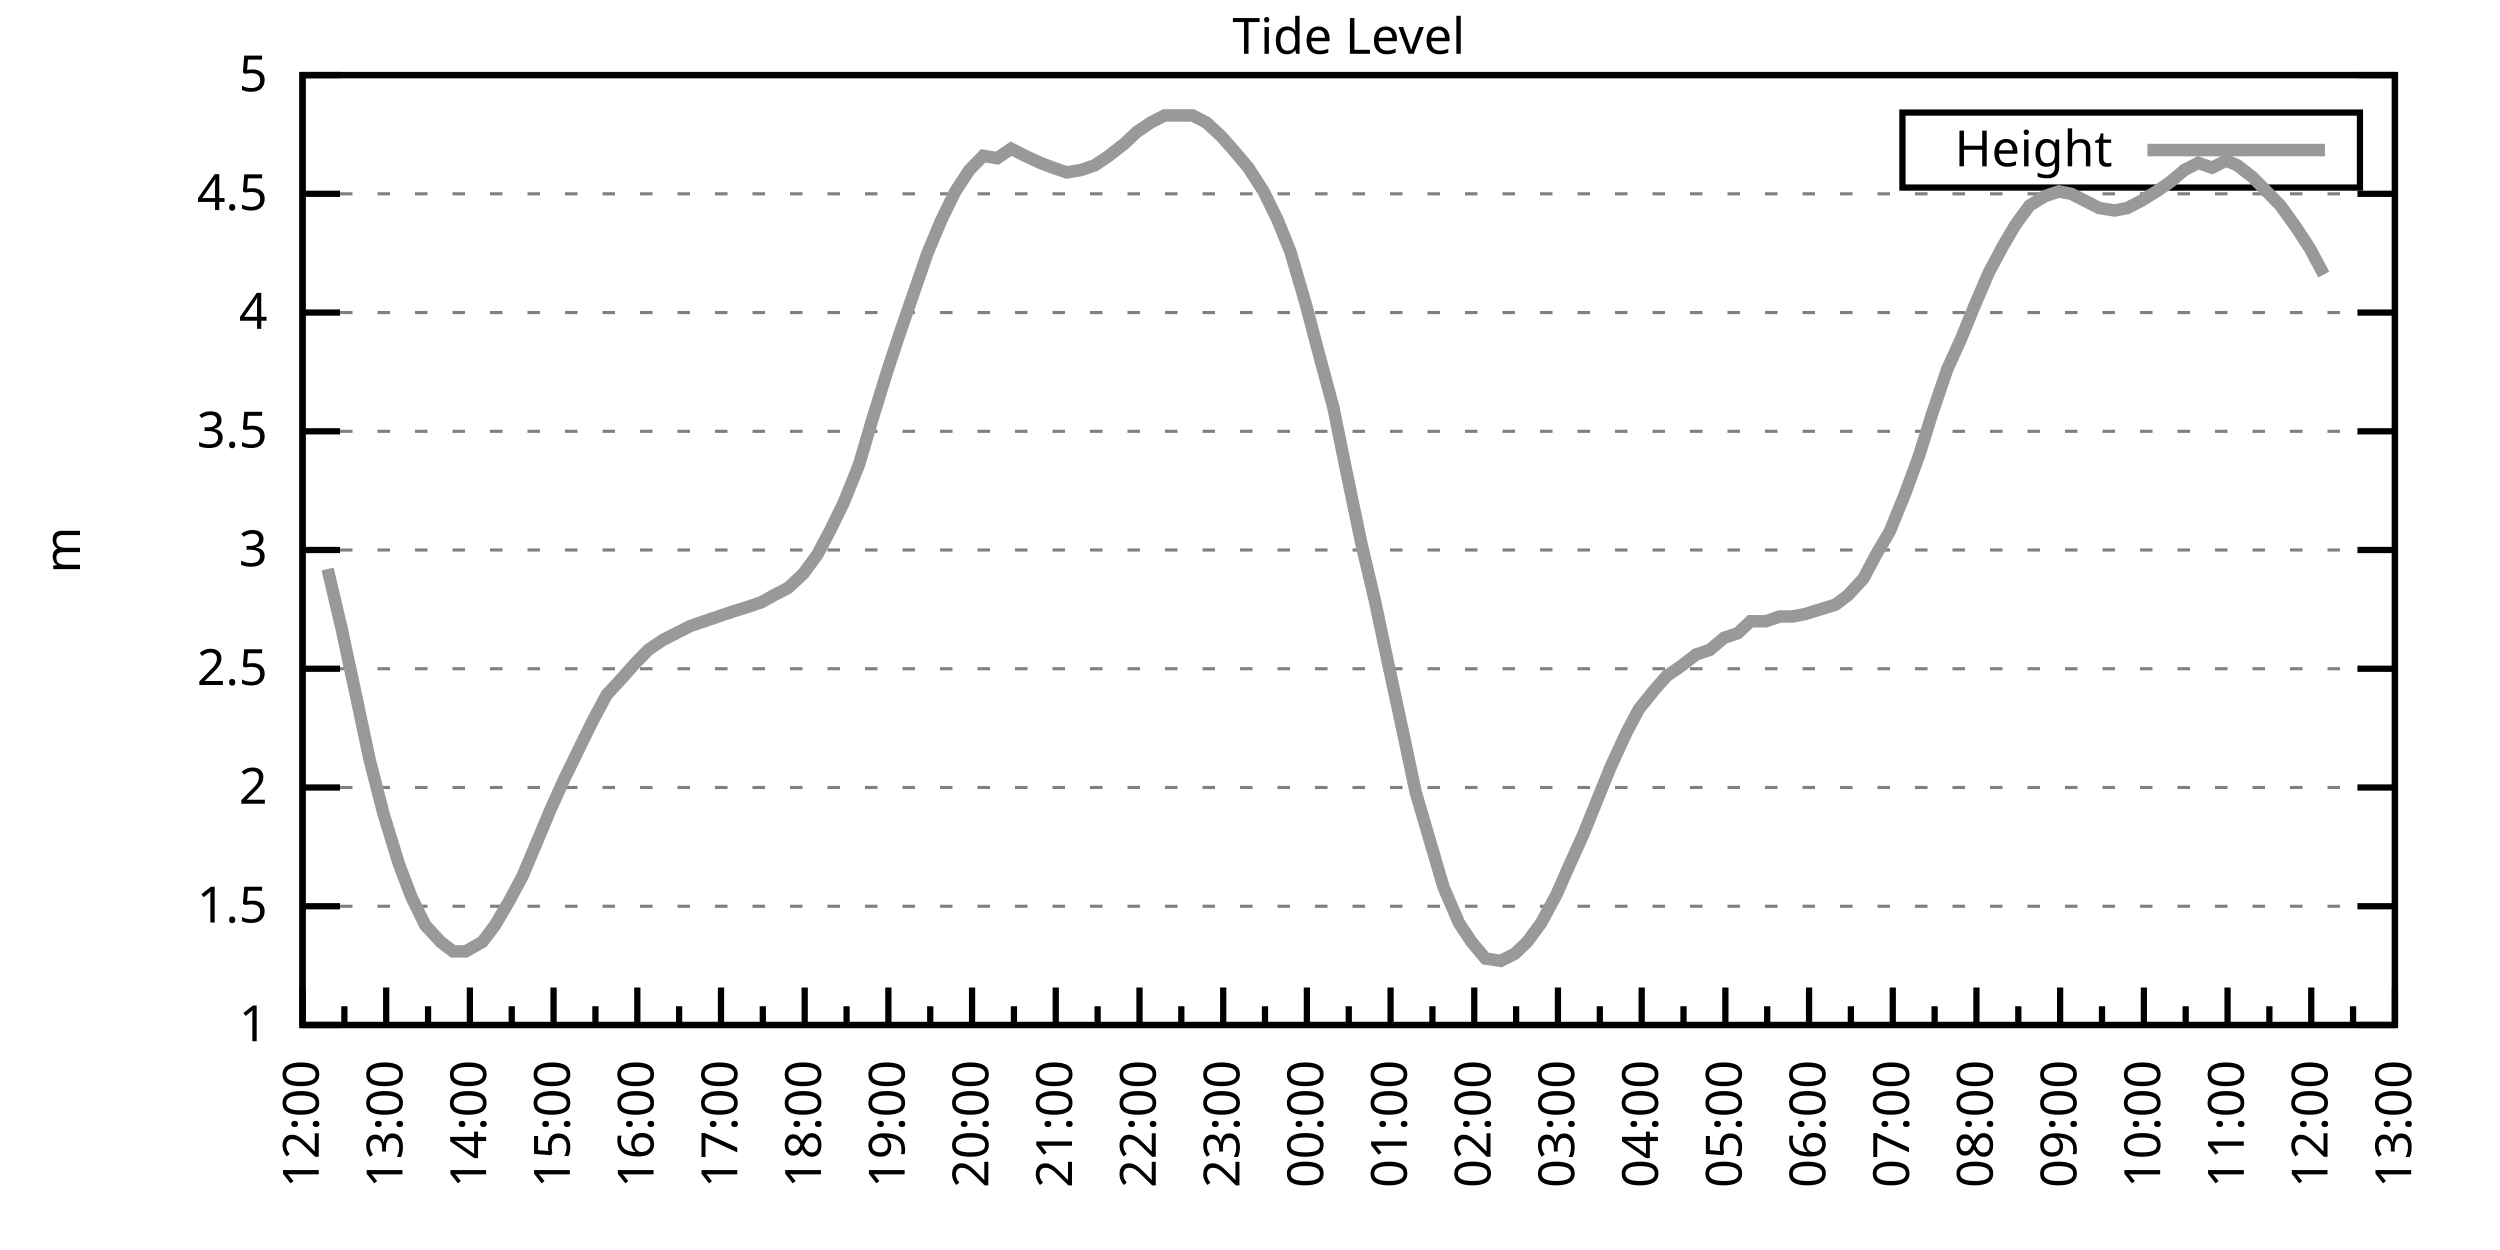
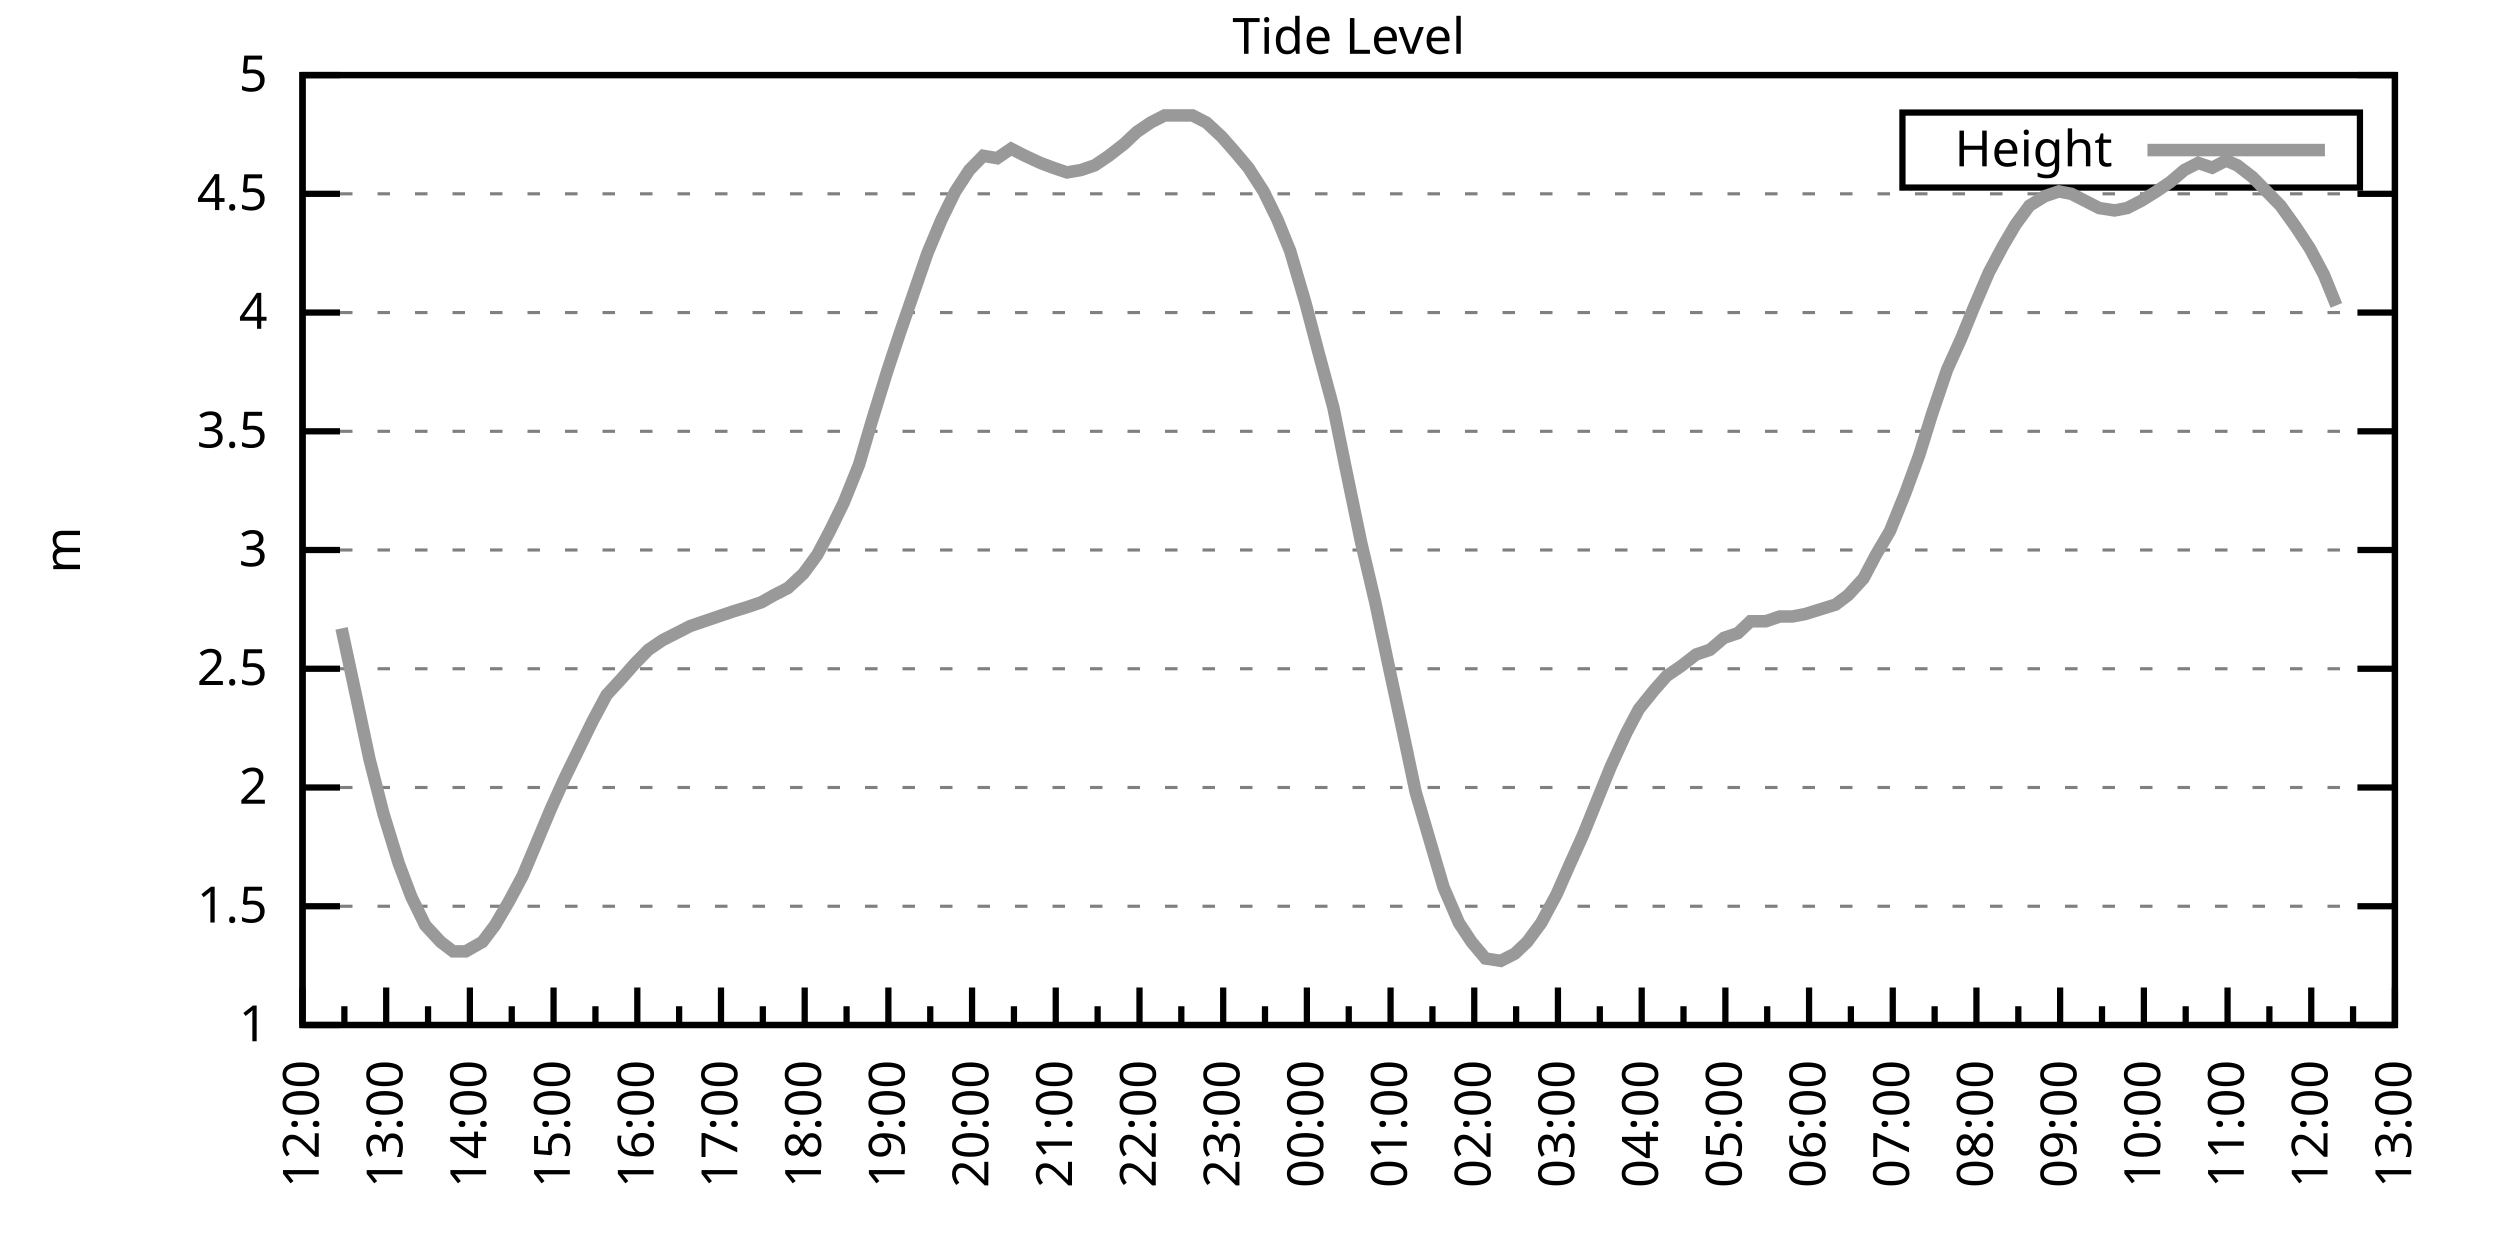
<svg xmlns="http://www.w3.org/2000/svg" xmlns:xlink="http://www.w3.org/1999/xlink" width="400" height="200" viewBox="0 0 400 200">
  <g id="gnuplot_canvas">
    <rect x="0" y="0" width="400" height="200" fill="none" />
    <defs>
      <circle id="gpDot" r="0.5" stroke-width="0.5" stroke="currentColor" />
      <path id="gpPt0" stroke-width="0.333" stroke="currentColor" d="M-1,0 h2 M0,-1 v2" />
      <path id="gpPt1" stroke-width="0.333" stroke="currentColor" d="M-1,-1 L1,1 M1,-1 L-1,1" />
      <path id="gpPt2" stroke-width="0.333" stroke="currentColor" d="M-1,0 L1,0 M0,-1 L0,1 M-1,-1 L1,1 M-1,1 L1,-1" />
      <rect id="gpPt3" stroke-width="0.333" stroke="currentColor" x="-1" y="-1" width="2" height="2" />
      <rect id="gpPt4" stroke-width="0.333" stroke="currentColor" fill="currentColor" x="-1" y="-1" width="2" height="2" />
      <circle id="gpPt5" stroke-width="0.333" stroke="currentColor" cx="0" cy="0" r="1" />
      <use xlink:href="#gpPt5" id="gpPt6" fill="currentColor" stroke="none" />
      <path id="gpPt7" stroke-width="0.333" stroke="currentColor" d="M0,-1.33 L-1.33,0.67 L1.33,0.67 z" />
      <use xlink:href="#gpPt7" id="gpPt8" fill="currentColor" stroke="none" />
      <use xlink:href="#gpPt7" id="gpPt9" stroke="currentColor" transform="rotate(180)" />
      <use xlink:href="#gpPt9" id="gpPt10" fill="currentColor" stroke="none" />
      <use xlink:href="#gpPt3" id="gpPt11" stroke="currentColor" transform="rotate(45)" />
      <use xlink:href="#gpPt11" id="gpPt12" fill="currentColor" stroke="none" />
      <path id="gpPt13" stroke-width="0.333" stroke="currentColor" d="M0,1.330 L1.265,0.411 L0.782,-1.067 L-0.782,-1.076 L-1.265,0.411 z" />
      <use xlink:href="#gpPt13" id="gpPt14" fill="currentColor" stroke="none" />
      <filter id="textbox" filterUnits="objectBoundingBox" x="0" y="0" height="1" width="1">
        <feFlood flood-color="white" flood-opacity="1" result="bgnd" />
        <feComposite in="SourceGraphic" in2="bgnd" operator="atop" />
      </filter>
      <filter id="greybox" filterUnits="objectBoundingBox" x="0" y="0" height="1" width="1">
        <feFlood flood-color="lightgrey" flood-opacity="1" result="grey" />
        <feComposite in="SourceGraphic" in2="grey" operator="atop" />
      </filter>
    </defs>
    <g fill="none" color="white" stroke="currentColor" stroke-width="1.00" stroke-linecap="butt" stroke-linejoin="miter">
</g>
    <g fill="none" color="black" stroke="currentColor" stroke-width="1.00" stroke-linecap="butt" stroke-linejoin="miter">
      <g stroke="none" shape-rendering="crispEdges">
        <polygon fill="rgb(255, 255, 255)" points="48.40,164.00 383.18,164.00 383.18,12.02 48.40,12.02 " />
      </g>
    </g>
    <g fill="none" color="black" stroke="currentColor" stroke-width="1.00" stroke-linecap="butt" stroke-linejoin="miter">
</g>
    <g fill="none" color="black" stroke="black" stroke-width="0.50" stroke-linecap="butt" stroke-linejoin="miter">
</g>
    <g fill="none" color="gray" stroke="currentColor" stroke-width="0.50" stroke-linecap="butt" stroke-linejoin="miter">
      <path stroke="gray" stroke-dasharray="2,4" class="gridline" d="M48.40,164.00 L383.19,164.00  " />
    </g>
    <g fill="none" color="gray" stroke="gray" stroke-width="1.00" stroke-linecap="butt" stroke-linejoin="miter">
</g>
    <g fill="none" color="black" stroke="currentColor" stroke-width="1.00" stroke-linecap="butt" stroke-linejoin="miter">
      <path stroke="black" d="M48.40,164.00 L54.40,164.00 M383.19,164.00 L377.19,164.00  " />
      <g transform="translate(42.80,166.60)" stroke="none" fill="black" font-family="Sans" font-size="8.00" text-anchor="end">
        <text>
          <tspan font-family="Sans"> 1</tspan>
        </text>
      </g>
    </g>
    <g fill="none" color="black" stroke="currentColor" stroke-width="1.00" stroke-linecap="butt" stroke-linejoin="miter">
</g>
    <g fill="none" color="black" stroke="black" stroke-width="0.50" stroke-linecap="butt" stroke-linejoin="miter">
</g>
    <g fill="none" color="gray" stroke="currentColor" stroke-width="0.50" stroke-linecap="butt" stroke-linejoin="miter">
      <path stroke="gray" stroke-dasharray="2,4" class="gridline" d="M48.40,145.00 L383.19,145.00  " />
    </g>
    <g fill="none" color="gray" stroke="gray" stroke-width="1.00" stroke-linecap="butt" stroke-linejoin="miter">
</g>
    <g fill="none" color="black" stroke="currentColor" stroke-width="1.00" stroke-linecap="butt" stroke-linejoin="miter">
      <path stroke="black" d="M48.40,145.00 L54.40,145.00 M383.19,145.00 L377.19,145.00  " />
      <g transform="translate(42.80,147.60)" stroke="none" fill="black" font-family="Sans" font-size="8.00" text-anchor="end">
        <text>
          <tspan font-family="Sans"> 1.5</tspan>
        </text>
      </g>
    </g>
    <g fill="none" color="black" stroke="currentColor" stroke-width="1.00" stroke-linecap="butt" stroke-linejoin="miter">
</g>
    <g fill="none" color="black" stroke="black" stroke-width="0.50" stroke-linecap="butt" stroke-linejoin="miter">
</g>
    <g fill="none" color="gray" stroke="currentColor" stroke-width="0.50" stroke-linecap="butt" stroke-linejoin="miter">
      <path stroke="gray" stroke-dasharray="2,4" class="gridline" d="M48.40,126.00 L383.19,126.00  " />
    </g>
    <g fill="none" color="gray" stroke="gray" stroke-width="1.00" stroke-linecap="butt" stroke-linejoin="miter">
</g>
    <g fill="none" color="black" stroke="currentColor" stroke-width="1.00" stroke-linecap="butt" stroke-linejoin="miter">
      <path stroke="black" d="M48.40,126.00 L54.40,126.00 M383.19,126.00 L377.19,126.00  " />
      <g transform="translate(42.80,128.60)" stroke="none" fill="black" font-family="Sans" font-size="8.00" text-anchor="end">
        <text>
          <tspan font-family="Sans"> 2</tspan>
        </text>
      </g>
    </g>
    <g fill="none" color="black" stroke="currentColor" stroke-width="1.00" stroke-linecap="butt" stroke-linejoin="miter">
</g>
    <g fill="none" color="black" stroke="black" stroke-width="0.50" stroke-linecap="butt" stroke-linejoin="miter">
</g>
    <g fill="none" color="gray" stroke="currentColor" stroke-width="0.50" stroke-linecap="butt" stroke-linejoin="miter">
      <path stroke="gray" stroke-dasharray="2,4" class="gridline" d="M48.40,107.00 L383.19,107.00  " />
    </g>
    <g fill="none" color="gray" stroke="gray" stroke-width="1.00" stroke-linecap="butt" stroke-linejoin="miter">
</g>
    <g fill="none" color="black" stroke="currentColor" stroke-width="1.00" stroke-linecap="butt" stroke-linejoin="miter">
      <path stroke="black" d="M48.40,107.00 L54.40,107.00 M383.19,107.00 L377.19,107.00  " />
      <g transform="translate(42.80,109.60)" stroke="none" fill="black" font-family="Sans" font-size="8.00" text-anchor="end">
        <text>
          <tspan font-family="Sans"> 2.5</tspan>
        </text>
      </g>
    </g>
    <g fill="none" color="black" stroke="currentColor" stroke-width="1.00" stroke-linecap="butt" stroke-linejoin="miter">
</g>
    <g fill="none" color="black" stroke="black" stroke-width="0.50" stroke-linecap="butt" stroke-linejoin="miter">
</g>
    <g fill="none" color="gray" stroke="currentColor" stroke-width="0.50" stroke-linecap="butt" stroke-linejoin="miter">
      <path stroke="gray" stroke-dasharray="2,4" class="gridline" d="M48.40,88.00 L383.19,88.00  " />
    </g>
    <g fill="none" color="gray" stroke="gray" stroke-width="1.00" stroke-linecap="butt" stroke-linejoin="miter">
</g>
    <g fill="none" color="black" stroke="currentColor" stroke-width="1.00" stroke-linecap="butt" stroke-linejoin="miter">
      <path stroke="black" d="M48.40,88.00 L54.40,88.00 M383.19,88.00 L377.19,88.00  " />
      <g transform="translate(42.80,90.60)" stroke="none" fill="black" font-family="Sans" font-size="8.00" text-anchor="end">
        <text>
          <tspan font-family="Sans"> 3</tspan>
        </text>
      </g>
    </g>
    <g fill="none" color="black" stroke="currentColor" stroke-width="1.00" stroke-linecap="butt" stroke-linejoin="miter">
</g>
    <g fill="none" color="black" stroke="black" stroke-width="0.50" stroke-linecap="butt" stroke-linejoin="miter">
</g>
    <g fill="none" color="gray" stroke="currentColor" stroke-width="0.50" stroke-linecap="butt" stroke-linejoin="miter">
      <path stroke="gray" stroke-dasharray="2,4" class="gridline" d="M48.40,69.01 L383.19,69.01  " />
    </g>
    <g fill="none" color="gray" stroke="gray" stroke-width="1.00" stroke-linecap="butt" stroke-linejoin="miter">
</g>
    <g fill="none" color="black" stroke="currentColor" stroke-width="1.00" stroke-linecap="butt" stroke-linejoin="miter">
      <path stroke="black" d="M48.40,69.01 L54.40,69.01 M383.19,69.01 L377.19,69.01  " />
      <g transform="translate(42.80,71.61)" stroke="none" fill="black" font-family="Sans" font-size="8.00" text-anchor="end">
        <text>
          <tspan font-family="Sans"> 3.5</tspan>
        </text>
      </g>
    </g>
    <g fill="none" color="black" stroke="currentColor" stroke-width="1.00" stroke-linecap="butt" stroke-linejoin="miter">
</g>
    <g fill="none" color="black" stroke="black" stroke-width="0.50" stroke-linecap="butt" stroke-linejoin="miter">
</g>
    <g fill="none" color="gray" stroke="currentColor" stroke-width="0.50" stroke-linecap="butt" stroke-linejoin="miter">
      <path stroke="gray" stroke-dasharray="2,4" class="gridline" d="M48.40,50.01 L383.19,50.01  " />
    </g>
    <g fill="none" color="gray" stroke="gray" stroke-width="1.00" stroke-linecap="butt" stroke-linejoin="miter">
</g>
    <g fill="none" color="black" stroke="currentColor" stroke-width="1.00" stroke-linecap="butt" stroke-linejoin="miter">
      <path stroke="black" d="M48.40,50.01 L54.40,50.01 M383.19,50.01 L377.19,50.01  " />
      <g transform="translate(42.80,52.61)" stroke="none" fill="black" font-family="Sans" font-size="8.00" text-anchor="end">
        <text>
          <tspan font-family="Sans"> 4</tspan>
        </text>
      </g>
    </g>
    <g fill="none" color="black" stroke="currentColor" stroke-width="1.00" stroke-linecap="butt" stroke-linejoin="miter">
</g>
    <g fill="none" color="black" stroke="black" stroke-width="0.50" stroke-linecap="butt" stroke-linejoin="miter">
</g>
    <g fill="none" color="gray" stroke="currentColor" stroke-width="0.50" stroke-linecap="butt" stroke-linejoin="miter">
      <path stroke="gray" stroke-dasharray="2,4" class="gridline" d="M48.40,31.01 L383.19,31.01  " />
    </g>
    <g fill="none" color="gray" stroke="gray" stroke-width="1.00" stroke-linecap="butt" stroke-linejoin="miter">
</g>
    <g fill="none" color="black" stroke="currentColor" stroke-width="1.00" stroke-linecap="butt" stroke-linejoin="miter">
      <path stroke="black" d="M48.40,31.01 L54.40,31.01 M383.19,31.01 L377.19,31.01  " />
      <g transform="translate(42.80,33.61)" stroke="none" fill="black" font-family="Sans" font-size="8.00" text-anchor="end">
        <text>
          <tspan font-family="Sans"> 4.5</tspan>
        </text>
      </g>
    </g>
    <g fill="none" color="black" stroke="currentColor" stroke-width="1.00" stroke-linecap="butt" stroke-linejoin="miter">
</g>
    <g fill="none" color="black" stroke="black" stroke-width="0.50" stroke-linecap="butt" stroke-linejoin="miter">
</g>
    <g fill="none" color="gray" stroke="currentColor" stroke-width="0.50" stroke-linecap="butt" stroke-linejoin="miter">
      <path stroke="gray" stroke-dasharray="2,4" class="gridline" d="M48.40,12.01 L383.19,12.01  " />
    </g>
    <g fill="none" color="gray" stroke="gray" stroke-width="1.00" stroke-linecap="butt" stroke-linejoin="miter">
</g>
    <g fill="none" color="black" stroke="currentColor" stroke-width="1.00" stroke-linecap="butt" stroke-linejoin="miter">
      <path stroke="black" d="M48.40,12.01 L54.40,12.01 M383.19,12.01 L377.19,12.01  " />
      <g transform="translate(42.80,14.61)" stroke="none" fill="black" font-family="Sans" font-size="8.00" text-anchor="end">
        <text>
          <tspan font-family="Sans"> 5</tspan>
        </text>
      </g>
    </g>
    <g fill="none" color="black" stroke="currentColor" stroke-width="1.00" stroke-linecap="butt" stroke-linejoin="miter">
      <path stroke="black" d="M48.40,164.00 L48.40,158.00  " />
      <g transform="translate(51.00,169.60) rotate(270)" stroke="none" fill="black" font-family="Sans" font-size="8.00" text-anchor="end">
        <text>
          <tspan font-family="Sans">12:00</tspan>
        </text>
      </g>
    </g>
    <g fill="none" color="black" stroke="currentColor" stroke-width="1.00" stroke-linecap="butt" stroke-linejoin="miter">
      <path stroke="black" d="M55.10,164.00 L55.10,161.00 M61.79,164.00 L61.79,158.00  " />
      <g transform="translate(64.39,169.60) rotate(270)" stroke="none" fill="black" font-family="Sans" font-size="8.00" text-anchor="end">
        <text>
          <tspan font-family="Sans">13:00</tspan>
        </text>
      </g>
    </g>
    <g fill="none" color="black" stroke="currentColor" stroke-width="1.00" stroke-linecap="butt" stroke-linejoin="miter">
      <path stroke="black" d="M68.49,164.00 L68.49,161.00 M75.18,164.00 L75.18,158.00  " />
      <g transform="translate(77.78,169.60) rotate(270)" stroke="none" fill="black" font-family="Sans" font-size="8.00" text-anchor="end">
        <text>
          <tspan font-family="Sans">14:00</tspan>
        </text>
      </g>
    </g>
    <g fill="none" color="black" stroke="currentColor" stroke-width="1.00" stroke-linecap="butt" stroke-linejoin="miter">
      <path stroke="black" d="M81.88,164.00 L81.88,161.00 M88.57,164.00 L88.57,158.00  " />
      <g transform="translate(91.17,169.60) rotate(270)" stroke="none" fill="black" font-family="Sans" font-size="8.00" text-anchor="end">
        <text>
          <tspan font-family="Sans">15:00</tspan>
        </text>
      </g>
    </g>
    <g fill="none" color="black" stroke="currentColor" stroke-width="1.00" stroke-linecap="butt" stroke-linejoin="miter">
      <path stroke="black" d="M95.27,164.00 L95.27,161.00 M101.97,164.00 L101.97,158.00  " />
      <g transform="translate(104.57,169.60) rotate(270)" stroke="none" fill="black" font-family="Sans" font-size="8.00" text-anchor="end">
        <text>
          <tspan font-family="Sans">16:00</tspan>
        </text>
      </g>
    </g>
    <g fill="none" color="black" stroke="currentColor" stroke-width="1.00" stroke-linecap="butt" stroke-linejoin="miter">
      <path stroke="black" d="M108.66,164.00 L108.66,161.00 M115.36,164.00 L115.36,158.00  " />
      <g transform="translate(117.96,169.60) rotate(270)" stroke="none" fill="black" font-family="Sans" font-size="8.00" text-anchor="end">
        <text>
          <tspan font-family="Sans">17:00</tspan>
        </text>
      </g>
    </g>
    <g fill="none" color="black" stroke="currentColor" stroke-width="1.00" stroke-linecap="butt" stroke-linejoin="miter">
      <path stroke="black" d="M122.05,164.00 L122.05,161.00 M128.75,164.00 L128.75,158.00  " />
      <g transform="translate(131.35,169.60) rotate(270)" stroke="none" fill="black" font-family="Sans" font-size="8.00" text-anchor="end">
        <text>
          <tspan font-family="Sans">18:00</tspan>
        </text>
      </g>
    </g>
    <g fill="none" color="black" stroke="currentColor" stroke-width="1.00" stroke-linecap="butt" stroke-linejoin="miter">
      <path stroke="black" d="M135.45,164.00 L135.45,161.00 M142.14,164.00 L142.14,158.00  " />
      <g transform="translate(144.74,169.60) rotate(270)" stroke="none" fill="black" font-family="Sans" font-size="8.00" text-anchor="end">
        <text>
          <tspan font-family="Sans">19:00</tspan>
        </text>
      </g>
    </g>
    <g fill="none" color="black" stroke="currentColor" stroke-width="1.00" stroke-linecap="butt" stroke-linejoin="miter">
      <path stroke="black" d="M148.84,164.00 L148.84,161.00 M155.53,164.00 L155.53,158.00  " />
      <g transform="translate(158.13,169.60) rotate(270)" stroke="none" fill="black" font-family="Sans" font-size="8.00" text-anchor="end">
        <text>
          <tspan font-family="Sans">20:00</tspan>
        </text>
      </g>
    </g>
    <g fill="none" color="black" stroke="currentColor" stroke-width="1.00" stroke-linecap="butt" stroke-linejoin="miter">
      <path stroke="black" d="M162.23,164.00 L162.23,161.00 M168.92,164.00 L168.92,158.00  " />
      <g transform="translate(171.52,169.60) rotate(270)" stroke="none" fill="black" font-family="Sans" font-size="8.00" text-anchor="end">
        <text>
          <tspan font-family="Sans">21:00</tspan>
        </text>
      </g>
    </g>
    <g fill="none" color="black" stroke="currentColor" stroke-width="1.00" stroke-linecap="butt" stroke-linejoin="miter">
      <path stroke="black" d="M175.62,164.00 L175.62,161.00 M182.32,164.00 L182.32,158.00  " />
      <g transform="translate(184.92,169.60) rotate(270)" stroke="none" fill="black" font-family="Sans" font-size="8.00" text-anchor="end">
        <text>
          <tspan font-family="Sans">22:00</tspan>
        </text>
      </g>
    </g>
    <g fill="none" color="black" stroke="currentColor" stroke-width="1.00" stroke-linecap="butt" stroke-linejoin="miter">
      <path stroke="black" d="M189.01,164.00 L189.01,161.00 M195.71,164.00 L195.71,158.00  " />
      <g transform="translate(198.31,169.60) rotate(270)" stroke="none" fill="black" font-family="Sans" font-size="8.00" text-anchor="end">
        <text>
          <tspan font-family="Sans">23:00</tspan>
        </text>
      </g>
    </g>
    <g fill="none" color="black" stroke="currentColor" stroke-width="1.00" stroke-linecap="butt" stroke-linejoin="miter">
      <path stroke="black" d="M202.40,164.00 L202.40,161.00 M209.10,164.00 L209.10,158.00  " />
      <g transform="translate(211.70,169.60) rotate(270)" stroke="none" fill="black" font-family="Sans" font-size="8.00" text-anchor="end">
        <text>
          <tspan font-family="Sans">00:00</tspan>
        </text>
      </g>
    </g>
    <g fill="none" color="black" stroke="currentColor" stroke-width="1.00" stroke-linecap="butt" stroke-linejoin="miter">
      <path stroke="black" d="M215.80,164.00 L215.80,161.00 M222.49,164.00 L222.49,158.00  " />
      <g transform="translate(225.09,169.60) rotate(270)" stroke="none" fill="black" font-family="Sans" font-size="8.00" text-anchor="end">
        <text>
          <tspan font-family="Sans">01:00</tspan>
        </text>
      </g>
    </g>
    <g fill="none" color="black" stroke="currentColor" stroke-width="1.00" stroke-linecap="butt" stroke-linejoin="miter">
      <path stroke="black" d="M229.19,164.00 L229.19,161.00 M235.88,164.00 L235.88,158.00  " />
      <g transform="translate(238.48,169.60) rotate(270)" stroke="none" fill="black" font-family="Sans" font-size="8.00" text-anchor="end">
        <text>
          <tspan font-family="Sans">02:00</tspan>
        </text>
      </g>
    </g>
    <g fill="none" color="black" stroke="currentColor" stroke-width="1.00" stroke-linecap="butt" stroke-linejoin="miter">
      <path stroke="black" d="M242.58,164.00 L242.58,161.00 M249.27,164.00 L249.27,158.00  " />
      <g transform="translate(251.87,169.60) rotate(270)" stroke="none" fill="black" font-family="Sans" font-size="8.00" text-anchor="end">
        <text>
          <tspan font-family="Sans">03:00</tspan>
        </text>
      </g>
    </g>
    <g fill="none" color="black" stroke="currentColor" stroke-width="1.00" stroke-linecap="butt" stroke-linejoin="miter">
      <path stroke="black" d="M255.97,164.00 L255.97,161.00 M262.67,164.00 L262.67,158.00  " />
      <g transform="translate(265.27,169.60) rotate(270)" stroke="none" fill="black" font-family="Sans" font-size="8.00" text-anchor="end">
        <text>
          <tspan font-family="Sans">04:00</tspan>
        </text>
      </g>
    </g>
    <g fill="none" color="black" stroke="currentColor" stroke-width="1.00" stroke-linecap="butt" stroke-linejoin="miter">
      <path stroke="black" d="M269.36,164.00 L269.36,161.00 M276.06,164.00 L276.06,158.00  " />
      <g transform="translate(278.66,169.60) rotate(270)" stroke="none" fill="black" font-family="Sans" font-size="8.00" text-anchor="end">
        <text>
          <tspan font-family="Sans">05:00</tspan>
        </text>
      </g>
    </g>
    <g fill="none" color="black" stroke="currentColor" stroke-width="1.00" stroke-linecap="butt" stroke-linejoin="miter">
      <path stroke="black" d="M282.75,164.00 L282.75,161.00 M289.45,164.00 L289.45,158.00  " />
      <g transform="translate(292.05,169.60) rotate(270)" stroke="none" fill="black" font-family="Sans" font-size="8.00" text-anchor="end">
        <text>
          <tspan font-family="Sans">06:00</tspan>
        </text>
      </g>
    </g>
    <g fill="none" color="black" stroke="currentColor" stroke-width="1.00" stroke-linecap="butt" stroke-linejoin="miter">
      <path stroke="black" d="M296.14,164.00 L296.14,161.00 M302.84,164.00 L302.84,158.00  " />
      <g transform="translate(305.44,169.60) rotate(270)" stroke="none" fill="black" font-family="Sans" font-size="8.00" text-anchor="end">
        <text>
          <tspan font-family="Sans">07:00</tspan>
        </text>
      </g>
    </g>
    <g fill="none" color="black" stroke="currentColor" stroke-width="1.00" stroke-linecap="butt" stroke-linejoin="miter">
      <path stroke="black" d="M309.54,164.00 L309.54,161.00 M316.23,164.00 L316.23,158.00  " />
      <g transform="translate(318.83,169.60) rotate(270)" stroke="none" fill="black" font-family="Sans" font-size="8.00" text-anchor="end">
        <text>
          <tspan font-family="Sans">08:00</tspan>
        </text>
      </g>
    </g>
    <g fill="none" color="black" stroke="currentColor" stroke-width="1.00" stroke-linecap="butt" stroke-linejoin="miter">
      <path stroke="black" d="M322.93,164.00 L322.93,161.00 M329.62,164.00 L329.62,158.00  " />
      <g transform="translate(332.22,169.60) rotate(270)" stroke="none" fill="black" font-family="Sans" font-size="8.00" text-anchor="end">
        <text>
          <tspan font-family="Sans">09:00</tspan>
        </text>
      </g>
    </g>
    <g fill="none" color="black" stroke="currentColor" stroke-width="1.00" stroke-linecap="butt" stroke-linejoin="miter">
      <path stroke="black" d="M336.32,164.00 L336.32,161.00 M343.02,164.00 L343.02,158.00  " />
      <g transform="translate(345.62,169.60) rotate(270)" stroke="none" fill="black" font-family="Sans" font-size="8.00" text-anchor="end">
        <text>
          <tspan font-family="Sans">10:00</tspan>
        </text>
      </g>
    </g>
    <g fill="none" color="black" stroke="currentColor" stroke-width="1.00" stroke-linecap="butt" stroke-linejoin="miter">
      <path stroke="black" d="M349.71,164.00 L349.71,161.00 M356.41,164.00 L356.41,158.00  " />
      <g transform="translate(359.01,169.60) rotate(270)" stroke="none" fill="black" font-family="Sans" font-size="8.00" text-anchor="end">
        <text>
          <tspan font-family="Sans">11:00</tspan>
        </text>
      </g>
    </g>
    <g fill="none" color="black" stroke="currentColor" stroke-width="1.00" stroke-linecap="butt" stroke-linejoin="miter">
      <path stroke="black" d="M363.10,164.00 L363.10,161.00 M369.80,164.00 L369.80,158.00  " />
      <g transform="translate(372.40,169.60) rotate(270)" stroke="none" fill="black" font-family="Sans" font-size="8.00" text-anchor="end">
        <text>
          <tspan font-family="Sans">12:00</tspan>
        </text>
      </g>
    </g>
    <g fill="none" color="black" stroke="currentColor" stroke-width="1.00" stroke-linecap="butt" stroke-linejoin="miter">
      <path stroke="black" d="M376.49,164.00 L376.49,161.00 M383.19,164.00 L383.19,158.00  " />
      <g transform="translate(385.79,169.60) rotate(270)" stroke="none" fill="black" font-family="Sans" font-size="8.00" text-anchor="end">
        <text>
          <tspan font-family="Sans">13:00</tspan>
        </text>
      </g>
    </g>
    <g fill="none" color="black" stroke="currentColor" stroke-width="1.00" stroke-linecap="butt" stroke-linejoin="miter">
</g>
    <g fill="none" color="black" stroke="currentColor" stroke-width="1.00" stroke-linecap="butt" stroke-linejoin="miter">
      <path stroke="black" d="M48.40,12.01 L48.40,164.00 L383.19,164.00 L383.19,12.01 L48.40,12.01 Z  " />
    </g>
    <g fill="none" color="black" stroke="currentColor" stroke-width="1.00" stroke-linecap="butt" stroke-linejoin="miter">
      <g transform="translate(12.80,88.01) rotate(270)" stroke="none" fill="black" font-family="Sans" font-size="8.00" text-anchor="middle">
        <text>
          <tspan font-family="Sans">m</tspan>
        </text>
      </g>
    </g>
    <g fill="none" color="black" stroke="currentColor" stroke-width="1.00" stroke-linecap="butt" stroke-linejoin="miter">
</g>
    <g fill="none" color="black" stroke="currentColor" stroke-width="1.00" stroke-linecap="butt" stroke-linejoin="miter">
      <path stroke="black" d="M304.39,30.01 L304.39,18.01 L377.59,18.01 L377.59,30.01 L304.39,30.01 Z  " />
    </g>
    <g id="Tide_level_plot_1">
      <g fill="none" color="white" stroke="black" stroke-width="2.00" stroke-linecap="butt" stroke-linejoin="miter">
</g>
      <g fill="none" color="black" stroke="currentColor" stroke-width="2.00" stroke-linecap="butt" stroke-linejoin="miter">
        <g transform="translate(337.99,26.61)" stroke="none" fill="black" font-family="Sans" font-size="8.00" text-anchor="end">
          <text>
            <tspan font-family="Sans">Height</tspan>
          </text>
        </g>
      </g>
      <g fill="none" color="black" stroke="currentColor" stroke-width="2.00" stroke-linecap="butt" stroke-linejoin="miter">
-         <path stroke="rgb(153, 153, 153)" d="M343.59,24.01 L371.99,24.01 M52.42,91.04 L54.65,100.54 L57.10,111.94 L59.11,121.44 L61.35,130.18 L63.80,138.16   L65.81,143.48 L68.04,148.04 L70.50,150.70 L72.50,152.22 L74.51,152.22 L77.19,150.70 L79.20,148.04 L81.43,144.24   L83.66,140.06 L85.90,134.74 L88.13,129.42 L90.36,124.48 L92.59,119.92 L94.82,115.36 L97.06,111.18 L99.51,108.52   L101.52,106.24 L103.75,103.96 L105.98,102.44 L108.22,101.30 L110.45,100.16 L112.68,99.40 L114.91,98.64 L117.14,97.88   L119.60,97.12 L121.83,96.36 L123.84,95.22 L126.07,94.08 L128.53,91.80 L130.76,88.76 L132.77,84.97 L135.00,80.41   L137.45,74.33 L139.46,67.49 L141.92,59.51 L143.93,53.43 L146.16,46.97 L148.39,40.51 L150.62,35.19 L152.85,30.63   L155.09,27.21 L157.32,24.93 L159.55,25.31 L161.78,23.79 L164.01,24.93 L166.47,26.07 L168.48,26.83 L170.71,27.59   L172.94,27.21 L175.17,26.45 L177.41,24.93 L179.86,23.03 L181.87,21.13 L184.10,19.61 L186.33,18.47 L188.57,18.47   L190.80,18.47 L193.03,19.61 L195.48,21.89 L197.49,24.17 L199.73,26.83 L202.18,30.63 L204.41,35.19 L206.42,40.13   L208.88,48.49 L210.88,56.09 L213.34,65.21 L215.35,75.09 L217.80,86.87 L220.04,96.36 L222.04,105.86 L224.50,117.26   L226.51,126.76 L228.96,135.12 L230.97,141.96 L233.43,147.66 L235.44,150.70 L237.67,153.36 L240.12,153.74 L242.36,152.60   L244.36,150.70 L246.60,147.66 L249.05,143.10 L251.06,138.54 L253.29,133.60 L255.75,127.52 L257.76,122.58 L260.21,117.26   L262.22,113.46 L264.67,110.42 L266.68,108.14 L268.92,106.62 L271.37,104.72 L273.60,103.96 L275.83,102.06 L278.07,101.30   L280.07,99.40 L282.53,99.40 L284.76,98.64 L286.77,98.64 L288.78,98.26 L291.23,97.50 L293.69,96.74 L295.70,95.22   L298.15,92.56 L300.16,88.76 L302.39,84.97 L304.85,78.89 L307.08,72.81 L309.09,66.35 L311.54,59.13 L313.78,54.19   L315.79,49.25 L318.24,43.55 L320.47,39.37 L322.48,35.95 L324.71,32.91 L327.17,31.39 L329.40,30.63 L331.41,31.01   L333.64,32.15 L335.87,33.29 L338.33,33.67 L340.34,33.29 L342.57,32.15 L345.02,30.63 L347.26,29.11 L349.49,27.21   L351.72,26.07 L353.95,26.83 L356.18,25.69 L357.97,26.45 L360.42,28.35 L362.66,30.63 L364.89,32.91 L367.34,36.33   L369.58,39.75 L371.81,43.93  " />
+         <path stroke="rgb(153, 153, 153)" d="M343.59,24.01 L371.99,24.01 M54.65,100.54 L57.10,111.94 L59.11,121.44 L61.35,130.18 L63.80,138.16 L65.81,143.48   L68.04,148.04 L70.50,150.70 L72.50,152.22 L74.51,152.22 L77.19,150.70 L79.20,148.04 L81.43,144.24 L83.66,140.06   L85.90,134.74 L88.13,129.42 L90.36,124.48 L92.59,119.92 L94.82,115.36 L97.06,111.18 L99.51,108.52 L101.52,106.24   L103.75,103.96 L105.98,102.44 L108.22,101.30 L110.45,100.16 L112.68,99.40 L114.91,98.64 L117.14,97.88 L119.60,97.12   L121.83,96.36 L123.84,95.22 L126.07,94.08 L128.53,91.80 L130.76,88.76 L132.77,84.97 L135.00,80.41 L137.45,74.33   L139.46,67.49 L141.92,59.51 L143.93,53.43 L146.16,46.97 L148.39,40.51 L150.62,35.19 L152.85,30.63 L155.09,27.21   L157.32,24.93 L159.55,25.31 L161.78,23.79 L164.01,24.93 L166.47,26.07 L168.48,26.83 L170.71,27.59 L172.94,27.21   L175.17,26.45 L177.41,24.93 L179.86,23.03 L181.87,21.13 L184.10,19.61 L186.33,18.47 L188.57,18.47 L190.80,18.47   L193.03,19.61 L195.48,21.89 L197.49,24.17 L199.73,26.83 L202.18,30.63 L204.41,35.19 L206.42,40.13 L208.88,48.49   L210.88,56.09 L213.34,65.21 L215.35,75.09 L217.80,86.87 L220.04,96.36 L222.04,105.86 L224.50,117.26 L226.51,126.76   L228.96,135.12 L230.97,141.96 L233.43,147.66 L235.44,150.70 L237.67,153.36 L240.12,153.74 L242.36,152.60 L244.36,150.70   L246.60,147.66 L249.05,143.10 L251.06,138.54 L253.29,133.60 L255.75,127.52 L257.76,122.58 L260.21,117.26 L262.22,113.46   L264.67,110.42 L266.68,108.14 L268.92,106.62 L271.37,104.72 L273.60,103.96 L275.83,102.06 L278.07,101.30 L280.07,99.40   L282.53,99.40 L284.76,98.64 L286.77,98.64 L288.78,98.26 L291.23,97.50 L293.69,96.74 L295.70,95.22 L298.15,92.56   L300.16,88.76 L302.39,84.97 L304.85,78.89 L307.08,72.81 L309.09,66.35 L311.54,59.13 L313.78,54.19 L315.79,49.25   L318.24,43.55 L320.47,39.37 L322.48,35.95 L324.71,32.91 L327.17,31.39 L329.40,30.63 L331.41,31.01 L333.64,32.15   L335.87,33.29 L338.33,33.67 L340.34,33.29 L342.57,32.15 L345.02,30.63 L347.26,29.11 L349.49,27.21 L351.72,26.07   L353.95,26.83 L356.18,25.69 L357.97,26.45 L360.42,28.35 L362.66,30.63 L364.89,32.91 L367.34,36.33 L369.58,39.75   L371.81,43.93 L373.82,48.87  " />
      </g>
    </g>
    <g fill="none" color="black" stroke="currentColor" stroke-width="2.00" stroke-linecap="butt" stroke-linejoin="miter">
</g>
    <g fill="none" color="black" stroke="black" stroke-width="1.00" stroke-linecap="butt" stroke-linejoin="miter">
</g>
    <g fill="none" color="black" stroke="currentColor" stroke-width="1.00" stroke-linecap="butt" stroke-linejoin="miter">
      <path stroke="black" d="M48.40,12.01 L48.40,164.00 L383.19,164.00 L383.19,12.01 L48.40,12.01 Z  " />
    </g>
    <g fill="none" color="black" stroke="currentColor" stroke-width="1.00" stroke-linecap="butt" stroke-linejoin="miter">
      <g transform="translate(215.79,8.61)" stroke="none" fill="black" font-family="Sans" font-size="8.00" text-anchor="middle">
        <text>
          <tspan font-family="Sans">Tide Level</tspan>
        </text>
      </g>
    </g>
    <g fill="none" color="black" stroke="currentColor" stroke-width="1.00" stroke-linecap="butt" stroke-linejoin="miter">
</g>
  </g>
</svg>
